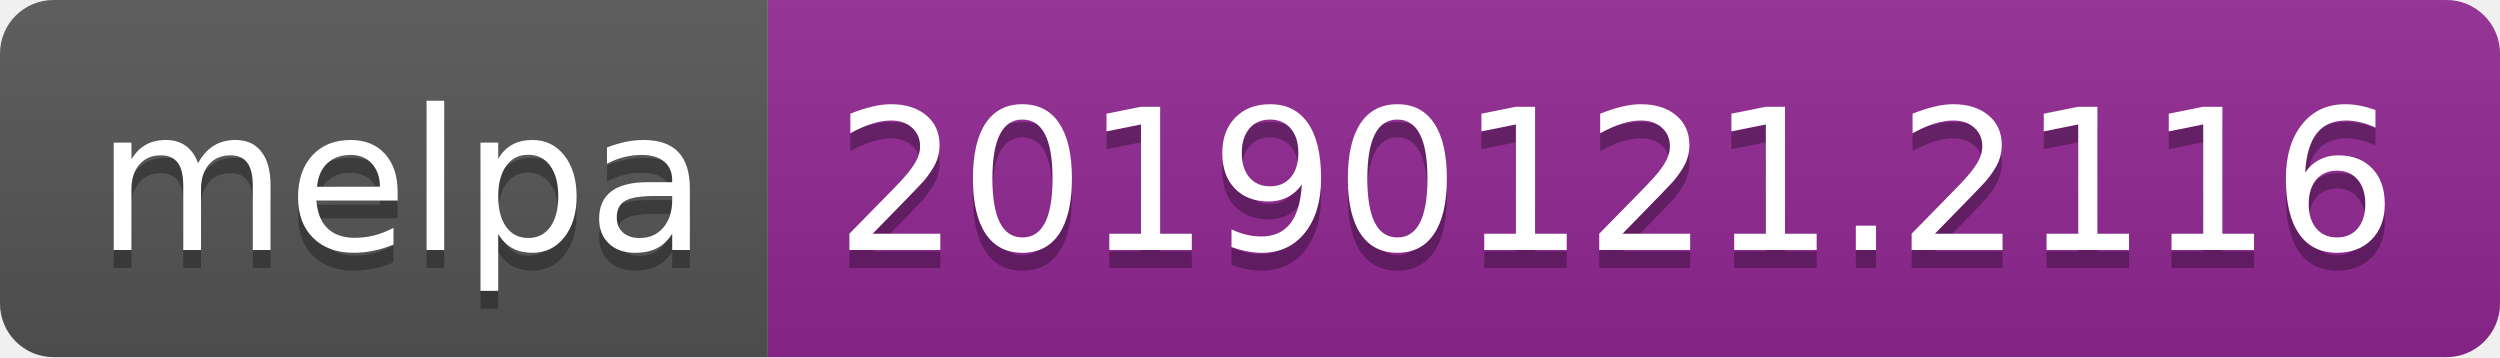
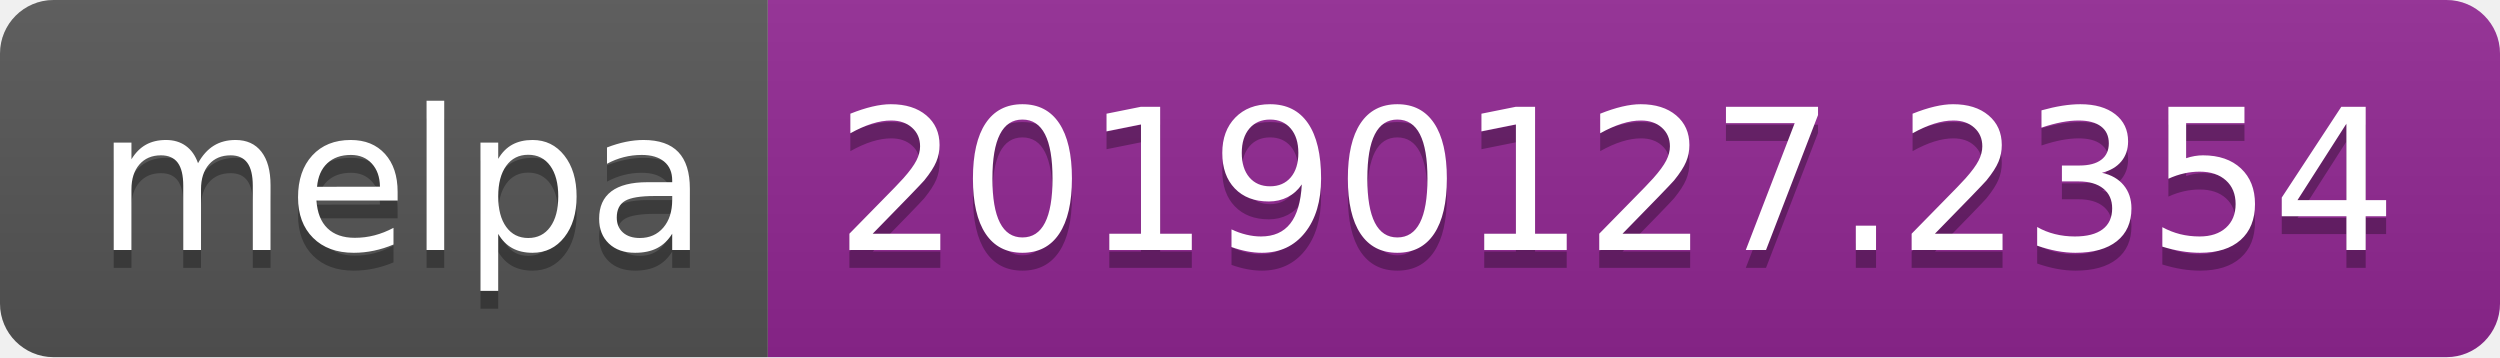
<svg xmlns="http://www.w3.org/2000/svg" width="140" height="20">
  <linearGradient id="b" x2="0" y2="100%">
    <stop offset="0" stop-color="#bbb" stop-opacity=".1" />
    <stop offset="1" stop-opacity=".1" />
  </linearGradient>
  <clipPath id="a">
    <rect width="140" height="20" rx="3" fill="#fff" />
  </clipPath>
  <g clip-path="url(#a)">
    <path fill="#555" d="M0 0h43v20H0z" />
    <path fill="#922793" d="M43 0h97v20H43z" />
    <path fill="url(#b)" d="M0 0h140v20H0z" />
  </g>
  <g fill="#fff" text-anchor="middle" font-family="DejaVu Sans,Verdana,Geneva,sans-serif" font-size="110">
    <text x="225" y="150" fill="#010101" fill-opacity=".3" transform="scale(.1)" textLength="330">melpa</text>
    <text x="225" y="140" transform="scale(.1)" textLength="330">melpa</text>
-     <text x="905" y="150" fill="#010101" fill-opacity=".3" transform="scale(.1)" textLength="870">20190121.2116</text>
-     <text x="905" y="140" transform="scale(.1)" textLength="870">20190121.2116</text>
+     <text x="905" y="150" fill="#010101" fill-opacity=".3" transform="scale(.1)" textLength="870">20190127.2354</text>
+     <text x="905" y="140" transform="scale(.1)" textLength="870">20190127.2354</text>
  </g>
</svg>
